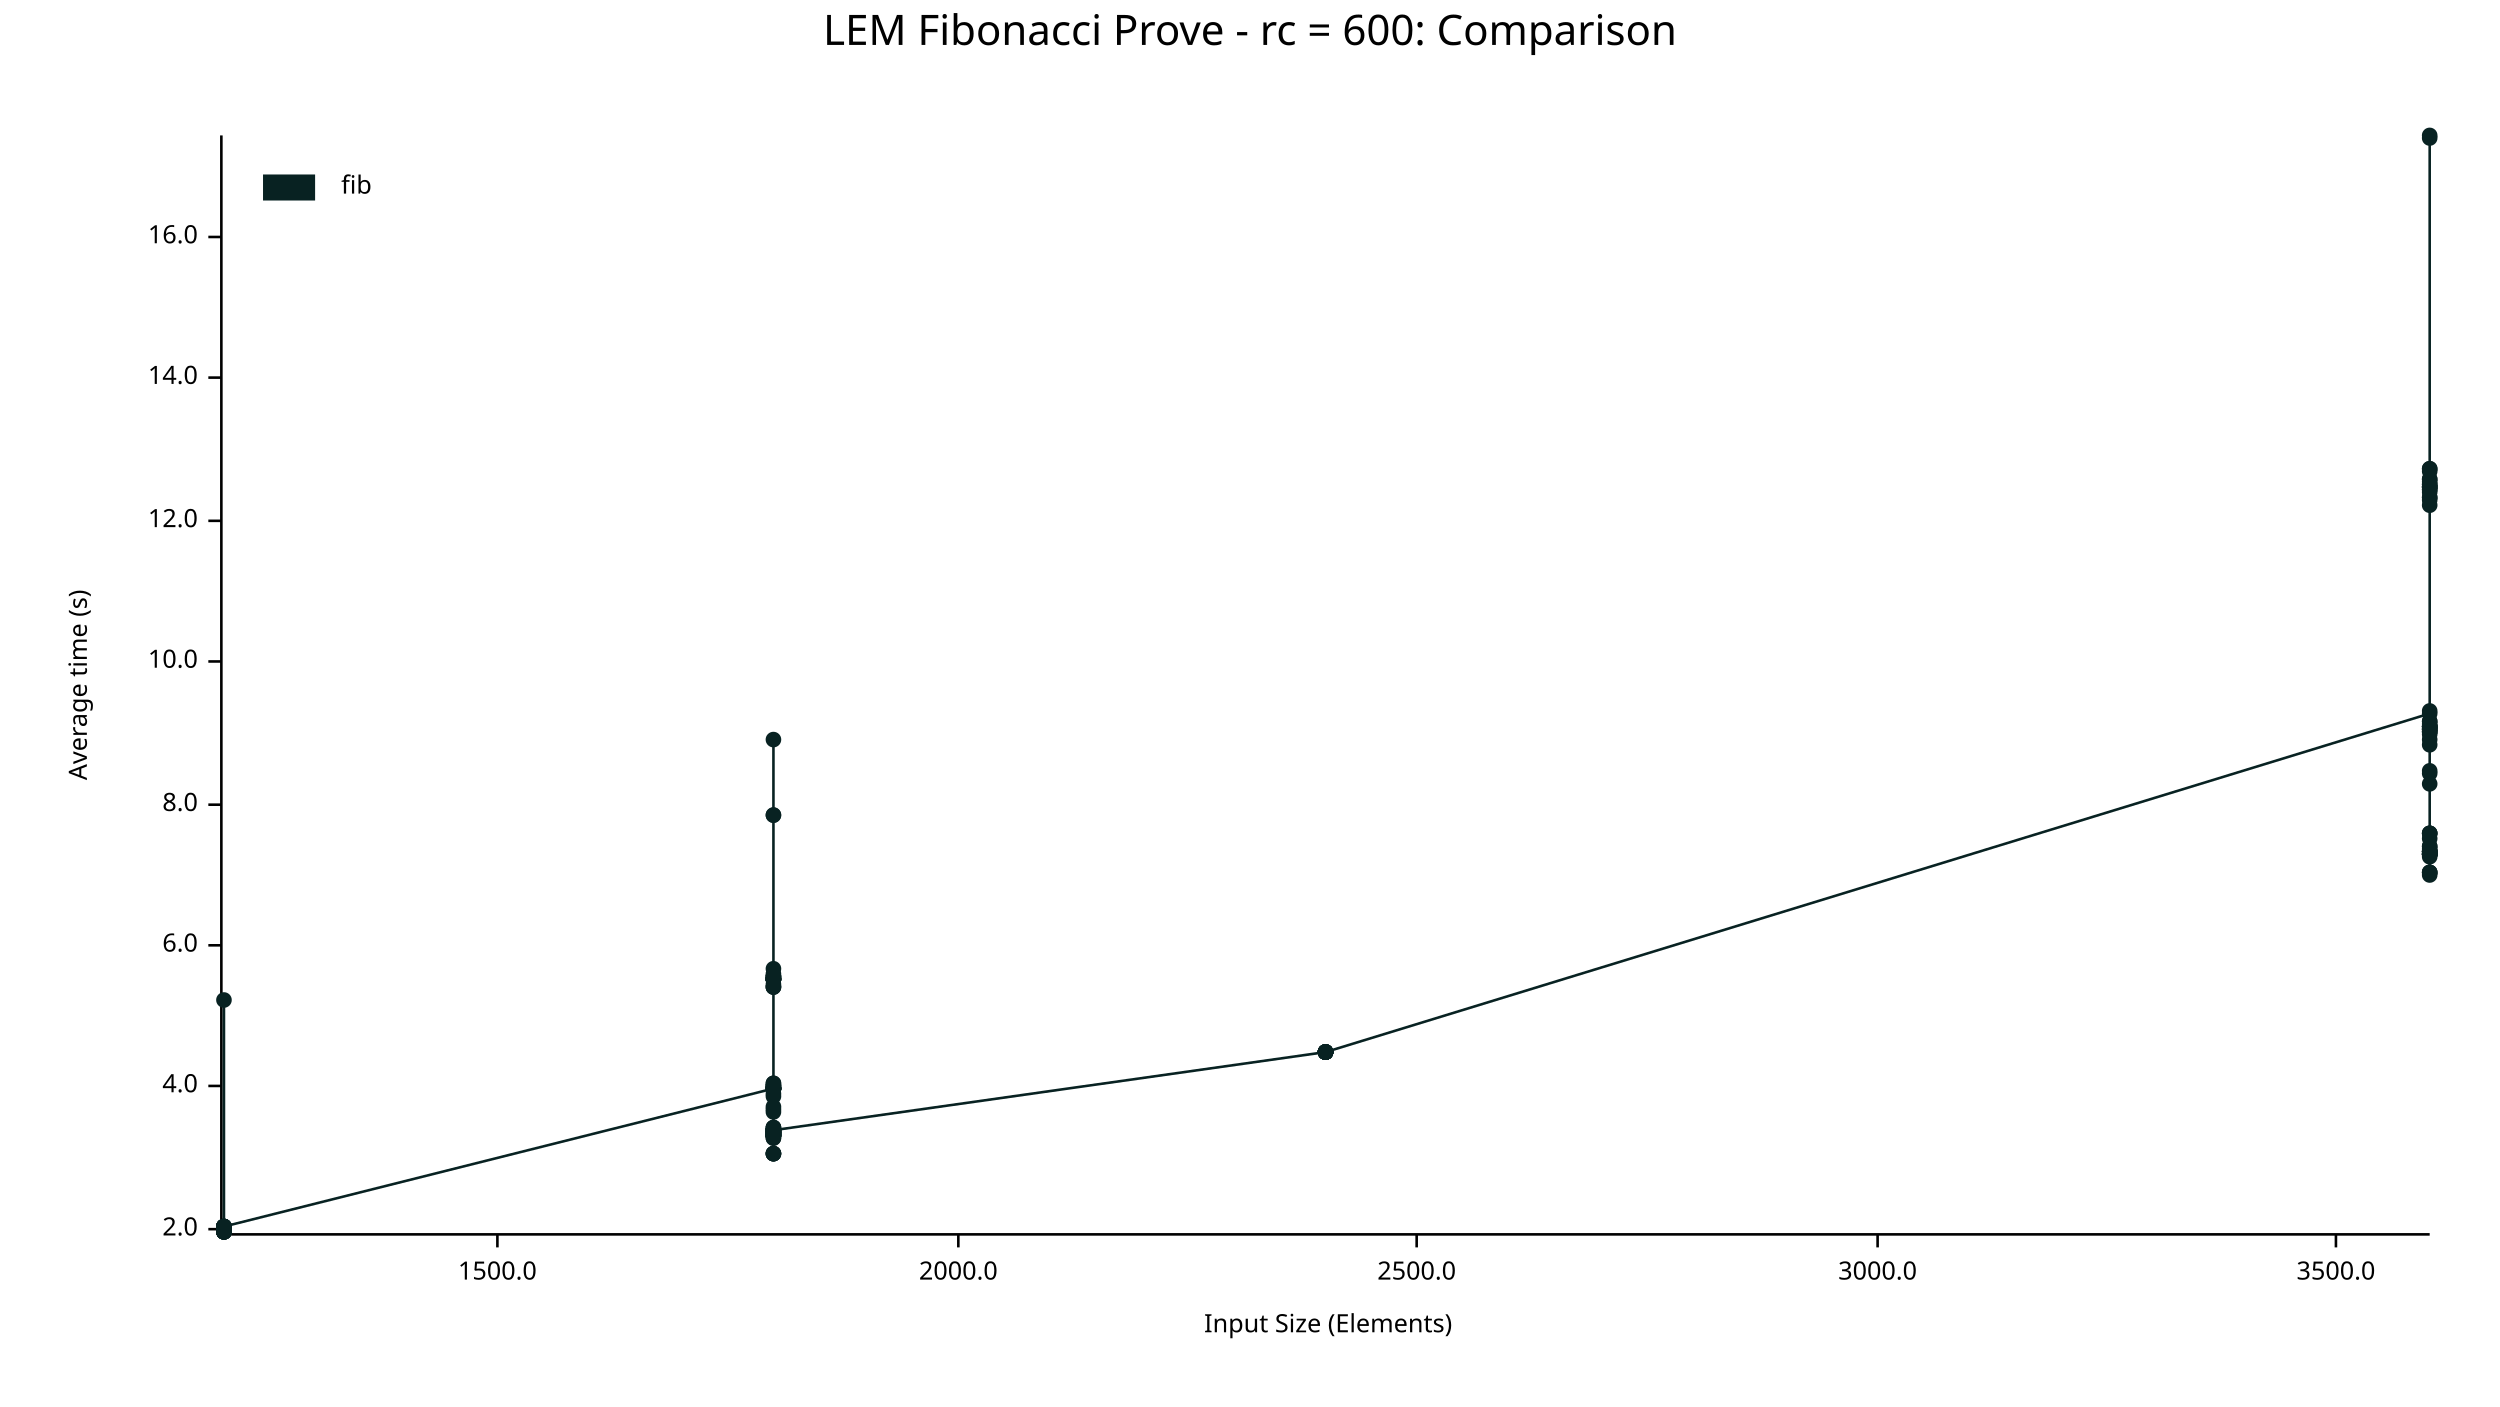
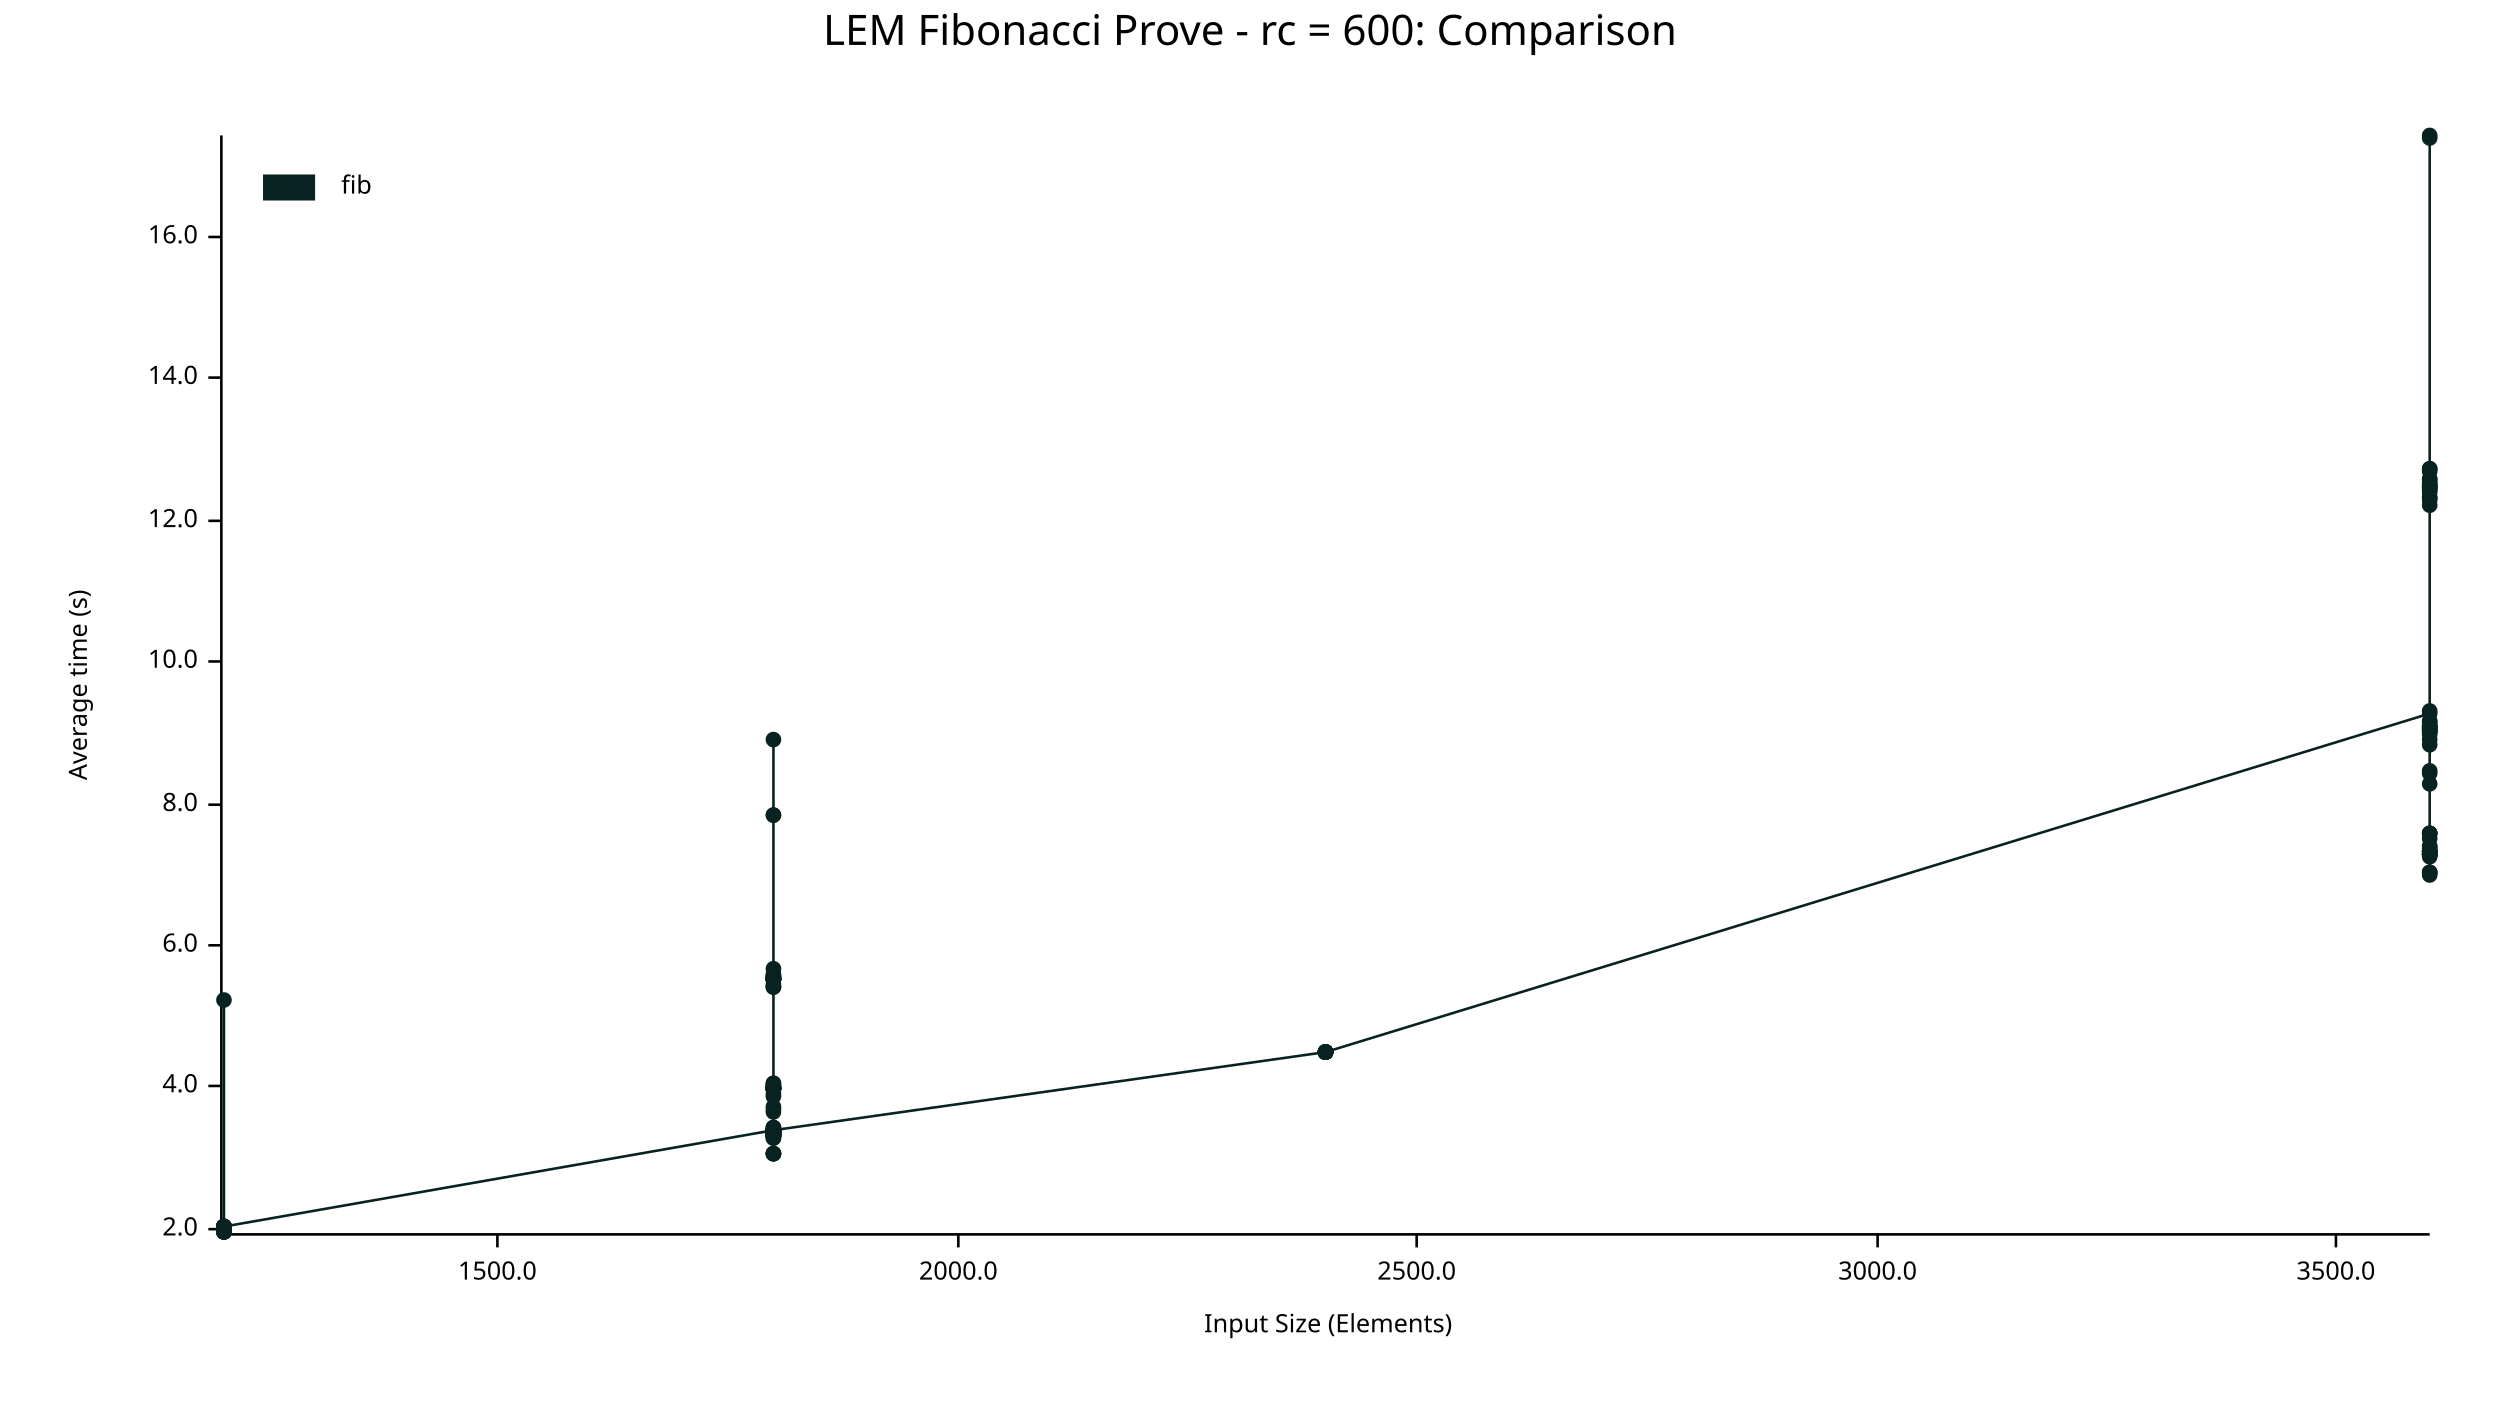
<svg xmlns="http://www.w3.org/2000/svg" width="960" height="540" viewBox="0 0 960 540">
  <text x="480" y="5" dy="0.76em" text-anchor="middle" font-family="sans-serif" font-size="16.129" opacity="1" fill="#000000">
LEM Fibonacci Prove - rc = 600: Comparison
</text>
  <text x="26" y="263" dy="0.76em" text-anchor="middle" font-family="sans-serif" font-size="9.677" opacity="1" fill="#000000" transform="rotate(270, 26, 263)">
Average time (s)
</text>
  <text x="510" y="514" dy="-0.5ex" text-anchor="middle" font-family="sans-serif" font-size="9.677" opacity="1" fill="#000000">
Input Size (Elements)
</text>
  <polyline fill="none" opacity="1" stroke="#000000" stroke-width="1" points="85,52 85,473 " />
  <text x="76" y="472" dy="0.5ex" text-anchor="end" font-family="sans-serif" font-size="9.677" opacity="1" fill="#000000">
2.0
</text>
  <polyline fill="none" opacity="1" stroke="#000000" stroke-width="1" points="80,472 85,472 " />
  <text x="76" y="417" dy="0.5ex" text-anchor="end" font-family="sans-serif" font-size="9.677" opacity="1" fill="#000000">
4.0
</text>
  <polyline fill="none" opacity="1" stroke="#000000" stroke-width="1" points="80,417 85,417 " />
  <text x="76" y="363" dy="0.5ex" text-anchor="end" font-family="sans-serif" font-size="9.677" opacity="1" fill="#000000">
6.0
</text>
  <polyline fill="none" opacity="1" stroke="#000000" stroke-width="1" points="80,363 85,363 " />
  <text x="76" y="309" dy="0.5ex" text-anchor="end" font-family="sans-serif" font-size="9.677" opacity="1" fill="#000000">
8.0
</text>
  <polyline fill="none" opacity="1" stroke="#000000" stroke-width="1" points="80,309 85,309 " />
  <text x="76" y="254" dy="0.5ex" text-anchor="end" font-family="sans-serif" font-size="9.677" opacity="1" fill="#000000">
10.0
</text>
  <polyline fill="none" opacity="1" stroke="#000000" stroke-width="1" points="80,254 85,254 " />
  <text x="76" y="200" dy="0.5ex" text-anchor="end" font-family="sans-serif" font-size="9.677" opacity="1" fill="#000000">
12.0
</text>
  <polyline fill="none" opacity="1" stroke="#000000" stroke-width="1" points="80,200 85,200 " />
  <text x="76" y="145" dy="0.5ex" text-anchor="end" font-family="sans-serif" font-size="9.677" opacity="1" fill="#000000">
14.0
</text>
  <polyline fill="none" opacity="1" stroke="#000000" stroke-width="1" points="80,145 85,145 " />
  <text x="76" y="91" dy="0.5ex" text-anchor="end" font-family="sans-serif" font-size="9.677" opacity="1" fill="#000000">
16.0
</text>
  <polyline fill="none" opacity="1" stroke="#000000" stroke-width="1" points="80,91 85,91 " />
  <polyline fill="none" opacity="1" stroke="#000000" stroke-width="1" points="86,474 933,474 " />
  <text x="191" y="484" dy="0.76em" text-anchor="middle" font-family="sans-serif" font-size="9.677" opacity="1" fill="#000000">
1500.0
</text>
  <polyline fill="none" opacity="1" stroke="#000000" stroke-width="1" points="191,474 191,479 " />
  <text x="368" y="484" dy="0.76em" text-anchor="middle" font-family="sans-serif" font-size="9.677" opacity="1" fill="#000000">
2000.0
</text>
  <polyline fill="none" opacity="1" stroke="#000000" stroke-width="1" points="368,474 368,479 " />
  <text x="544" y="484" dy="0.76em" text-anchor="middle" font-family="sans-serif" font-size="9.677" opacity="1" fill="#000000">
2500.0
</text>
  <polyline fill="none" opacity="1" stroke="#000000" stroke-width="1" points="544,474 544,479 " />
  <text x="721" y="484" dy="0.76em" text-anchor="middle" font-family="sans-serif" font-size="9.677" opacity="1" fill="#000000">
3000.0
</text>
  <polyline fill="none" opacity="1" stroke="#000000" stroke-width="1" points="721,474 721,479 " />
  <text x="897" y="484" dy="0.76em" text-anchor="middle" font-family="sans-serif" font-size="9.677" opacity="1" fill="#000000">
3500.0
</text>
  <polyline fill="none" opacity="1" stroke="#000000" stroke-width="1" points="897,474 897,479 " />
-   <circle cx="86" cy="473" r="3" opacity="1" fill="#082222" stroke="none" stroke-width="1" />
-   <circle cx="86" cy="472" r="3" opacity="1" fill="#082222" stroke="none" stroke-width="1" />
-   <circle cx="86" cy="471" r="3" opacity="1" fill="#082222" stroke="none" stroke-width="1" />
-   <circle cx="86" cy="473" r="3" opacity="1" fill="#082222" stroke="none" stroke-width="1" />
-   <circle cx="86" cy="471" r="3" opacity="1" fill="#082222" stroke="none" stroke-width="1" />
-   <circle cx="86" cy="472" r="3" opacity="1" fill="#082222" stroke="none" stroke-width="1" />
-   <circle cx="86" cy="472" r="3" opacity="1" fill="#082222" stroke="none" stroke-width="1" />
-   <circle cx="86" cy="473" r="3" opacity="1" fill="#082222" stroke="none" stroke-width="1" />
-   <circle cx="86" cy="472" r="3" opacity="1" fill="#082222" stroke="none" stroke-width="1" />
-   <circle cx="86" cy="472" r="3" opacity="1" fill="#082222" stroke="none" stroke-width="1" />
-   <circle cx="86" cy="472" r="3" opacity="1" fill="#082222" stroke="none" stroke-width="1" />
-   <circle cx="86" cy="471" r="3" opacity="1" fill="#082222" stroke="none" stroke-width="1" />
-   <circle cx="86" cy="471" r="3" opacity="1" fill="#082222" stroke="none" stroke-width="1" />
-   <circle cx="86" cy="473" r="3" opacity="1" fill="#082222" stroke="none" stroke-width="1" />
-   <circle cx="86" cy="473" r="3" opacity="1" fill="#082222" stroke="none" stroke-width="1" />
-   <circle cx="86" cy="473" r="3" opacity="1" fill="#082222" stroke="none" stroke-width="1" />
-   <circle cx="86" cy="472" r="3" opacity="1" fill="#082222" stroke="none" stroke-width="1" />
-   <circle cx="86" cy="473" r="3" opacity="1" fill="#082222" stroke="none" stroke-width="1" />
-   <circle cx="86" cy="472" r="3" opacity="1" fill="#082222" stroke="none" stroke-width="1" />
-   <circle cx="86" cy="471" r="3" opacity="1" fill="#082222" stroke="none" stroke-width="1" />
-   <circle cx="86" cy="473" r="3" opacity="1" fill="#082222" stroke="none" stroke-width="1" />
-   <circle cx="86" cy="471" r="3" opacity="1" fill="#082222" stroke="none" stroke-width="1" />
-   <circle cx="86" cy="472" r="3" opacity="1" fill="#082222" stroke="none" stroke-width="1" />
-   <circle cx="86" cy="472" r="3" opacity="1" fill="#082222" stroke="none" stroke-width="1" />
+   <circle cx="86" cy="471" r="3" opacity="1" fill="#082222" stroke="none" stroke-width="1" />
+   <circle cx="86" cy="472" r="3" opacity="1" fill="#082222" stroke="none" stroke-width="1" />
+   <circle cx="86" cy="472" r="3" opacity="1" fill="#082222" stroke="none" stroke-width="1" />
+   <circle cx="86" cy="473" r="3" opacity="1" fill="#082222" stroke="none" stroke-width="1" />
+   <circle cx="86" cy="473" r="3" opacity="1" fill="#082222" stroke="none" stroke-width="1" />
+   <circle cx="86" cy="472" r="3" opacity="1" fill="#082222" stroke="none" stroke-width="1" />
+   <circle cx="86" cy="471" r="3" opacity="1" fill="#082222" stroke="none" stroke-width="1" />
+   <circle cx="86" cy="471" r="3" opacity="1" fill="#082222" stroke="none" stroke-width="1" />
+   <circle cx="86" cy="473" r="3" opacity="1" fill="#082222" stroke="none" stroke-width="1" />
+   <circle cx="86" cy="473" r="3" opacity="1" fill="#082222" stroke="none" stroke-width="1" />
+   <circle cx="86" cy="472" r="3" opacity="1" fill="#082222" stroke="none" stroke-width="1" />
+   <circle cx="86" cy="472" r="3" opacity="1" fill="#082222" stroke="none" stroke-width="1" />
+   <circle cx="86" cy="472" r="3" opacity="1" fill="#082222" stroke="none" stroke-width="1" />
+   <circle cx="86" cy="471" r="3" opacity="1" fill="#082222" stroke="none" stroke-width="1" />
+   <circle cx="86" cy="472" r="3" opacity="1" fill="#082222" stroke="none" stroke-width="1" />
+   <circle cx="86" cy="473" r="3" opacity="1" fill="#082222" stroke="none" stroke-width="1" />
+   <circle cx="86" cy="473" r="3" opacity="1" fill="#082222" stroke="none" stroke-width="1" />
  <circle cx="86" cy="471" r="3" opacity="1" fill="#082222" stroke="none" stroke-width="1" />
  <circle cx="86" cy="384" r="3" opacity="1" fill="#082222" stroke="none" stroke-width="1" />
-   <circle cx="86" cy="471" r="3" opacity="1" fill="#082222" stroke="none" stroke-width="1" />
-   <circle cx="86" cy="473" r="3" opacity="1" fill="#082222" stroke="none" stroke-width="1" />
-   <circle cx="86" cy="473" r="3" opacity="1" fill="#082222" stroke="none" stroke-width="1" />
-   <circle cx="86" cy="473" r="3" opacity="1" fill="#082222" stroke="none" stroke-width="1" />
-   <circle cx="86" cy="472" r="3" opacity="1" fill="#082222" stroke="none" stroke-width="1" />
-   <circle cx="86" cy="471" r="3" opacity="1" fill="#082222" stroke="none" stroke-width="1" />
-   <circle cx="86" cy="471" r="3" opacity="1" fill="#082222" stroke="none" stroke-width="1" />
-   <circle cx="86" cy="471" r="3" opacity="1" fill="#082222" stroke="none" stroke-width="1" />
-   <circle cx="297" cy="418" r="3" opacity="1" fill="#082222" stroke="none" stroke-width="1" />
-   <circle cx="297" cy="418" r="3" opacity="1" fill="#082222" stroke="none" stroke-width="1" />
-   <circle cx="297" cy="418" r="3" opacity="1" fill="#082222" stroke="none" stroke-width="1" />
-   <circle cx="297" cy="436" r="3" opacity="1" fill="#082222" stroke="none" stroke-width="1" />
+   <circle cx="86" cy="473" r="3" opacity="1" fill="#082222" stroke="none" stroke-width="1" />
+   <circle cx="86" cy="473" r="3" opacity="1" fill="#082222" stroke="none" stroke-width="1" />
+   <circle cx="86" cy="471" r="3" opacity="1" fill="#082222" stroke="none" stroke-width="1" />
+   <circle cx="86" cy="471" r="3" opacity="1" fill="#082222" stroke="none" stroke-width="1" />
+   <circle cx="86" cy="472" r="3" opacity="1" fill="#082222" stroke="none" stroke-width="1" />
+   <circle cx="86" cy="471" r="3" opacity="1" fill="#082222" stroke="none" stroke-width="1" />
+   <circle cx="86" cy="473" r="3" opacity="1" fill="#082222" stroke="none" stroke-width="1" />
+   <circle cx="86" cy="473" r="3" opacity="1" fill="#082222" stroke="none" stroke-width="1" />
+   <circle cx="86" cy="471" r="3" opacity="1" fill="#082222" stroke="none" stroke-width="1" />
+   <circle cx="86" cy="471" r="3" opacity="1" fill="#082222" stroke="none" stroke-width="1" />
+   <circle cx="86" cy="471" r="3" opacity="1" fill="#082222" stroke="none" stroke-width="1" />
+   <circle cx="86" cy="473" r="3" opacity="1" fill="#082222" stroke="none" stroke-width="1" />
+   <circle cx="86" cy="472" r="3" opacity="1" fill="#082222" stroke="none" stroke-width="1" />
+   <circle cx="86" cy="472" r="3" opacity="1" fill="#082222" stroke="none" stroke-width="1" />
+   <circle cx="86" cy="472" r="3" opacity="1" fill="#082222" stroke="none" stroke-width="1" />
+   <circle cx="86" cy="471" r="3" opacity="1" fill="#082222" stroke="none" stroke-width="1" />
+   <circle cx="297" cy="434" r="3" opacity="1" fill="#082222" stroke="none" stroke-width="1" />
+   <circle cx="297" cy="443" r="3" opacity="1" fill="#082222" stroke="none" stroke-width="1" />
+   <circle cx="297" cy="417" r="3" opacity="1" fill="#082222" stroke="none" stroke-width="1" />
+   <circle cx="297" cy="434" r="3" opacity="1" fill="#082222" stroke="none" stroke-width="1" />
+   <circle cx="297" cy="435" r="3" opacity="1" fill="#082222" stroke="none" stroke-width="1" />
+   <circle cx="297" cy="418" r="3" opacity="1" fill="#082222" stroke="none" stroke-width="1" />
+   <circle cx="297" cy="420" r="3" opacity="1" fill="#082222" stroke="none" stroke-width="1" />
+   <circle cx="297" cy="376" r="3" opacity="1" fill="#082222" stroke="none" stroke-width="1" />
+   <circle cx="297" cy="372" r="3" opacity="1" fill="#082222" stroke="none" stroke-width="1" />
+   <circle cx="297" cy="376" r="3" opacity="1" fill="#082222" stroke="none" stroke-width="1" />
+   <circle cx="297" cy="436" r="3" opacity="1" fill="#082222" stroke="none" stroke-width="1" />
+   <circle cx="297" cy="416" r="3" opacity="1" fill="#082222" stroke="none" stroke-width="1" />
+   <circle cx="297" cy="436" r="3" opacity="1" fill="#082222" stroke="none" stroke-width="1" />
+   <circle cx="297" cy="376" r="3" opacity="1" fill="#082222" stroke="none" stroke-width="1" />
  <circle cx="297" cy="374" r="3" opacity="1" fill="#082222" stroke="none" stroke-width="1" />
  <circle cx="297" cy="375" r="3" opacity="1" fill="#082222" stroke="none" stroke-width="1" />
-   <circle cx="297" cy="435" r="3" opacity="1" fill="#082222" stroke="none" stroke-width="1" />
-   <circle cx="297" cy="443" r="3" opacity="1" fill="#082222" stroke="none" stroke-width="1" />
-   <circle cx="297" cy="436" r="3" opacity="1" fill="#082222" stroke="none" stroke-width="1" />
-   <circle cx="297" cy="435" r="3" opacity="1" fill="#082222" stroke="none" stroke-width="1" />
-   <circle cx="297" cy="436" r="3" opacity="1" fill="#082222" stroke="none" stroke-width="1" />
-   <circle cx="297" cy="436" r="3" opacity="1" fill="#082222" stroke="none" stroke-width="1" />
-   <circle cx="297" cy="436" r="3" opacity="1" fill="#082222" stroke="none" stroke-width="1" />
+   <circle cx="297" cy="379" r="3" opacity="1" fill="#082222" stroke="none" stroke-width="1" />
  <circle cx="297" cy="437" r="3" opacity="1" fill="#082222" stroke="none" stroke-width="1" />
+   <circle cx="297" cy="427" r="3" opacity="1" fill="#082222" stroke="none" stroke-width="1" />
+   <circle cx="297" cy="436" r="3" opacity="1" fill="#082222" stroke="none" stroke-width="1" />
+   <circle cx="297" cy="376" r="3" opacity="1" fill="#082222" stroke="none" stroke-width="1" />
+   <circle cx="297" cy="418" r="3" opacity="1" fill="#082222" stroke="none" stroke-width="1" />
+   <circle cx="297" cy="435" r="3" opacity="1" fill="#082222" stroke="none" stroke-width="1" />
+   <circle cx="297" cy="435" r="3" opacity="1" fill="#082222" stroke="none" stroke-width="1" />
+   <circle cx="297" cy="425" r="3" opacity="1" fill="#082222" stroke="none" stroke-width="1" />
+   <circle cx="297" cy="434" r="3" opacity="1" fill="#082222" stroke="none" stroke-width="1" />
+   <circle cx="297" cy="417" r="3" opacity="1" fill="#082222" stroke="none" stroke-width="1" />
+   <circle cx="297" cy="376" r="3" opacity="1" fill="#082222" stroke="none" stroke-width="1" />
+   <circle cx="297" cy="436" r="3" opacity="1" fill="#082222" stroke="none" stroke-width="1" />
+   <circle cx="297" cy="284" r="3" opacity="1" fill="#082222" stroke="none" stroke-width="1" />
+   <circle cx="297" cy="436" r="3" opacity="1" fill="#082222" stroke="none" stroke-width="1" />
+   <circle cx="297" cy="379" r="3" opacity="1" fill="#082222" stroke="none" stroke-width="1" />
+   <circle cx="297" cy="435" r="3" opacity="1" fill="#082222" stroke="none" stroke-width="1" />
+   <circle cx="297" cy="418" r="3" opacity="1" fill="#082222" stroke="none" stroke-width="1" />
+   <circle cx="297" cy="417" r="3" opacity="1" fill="#082222" stroke="none" stroke-width="1" />
+   <circle cx="297" cy="418" r="3" opacity="1" fill="#082222" stroke="none" stroke-width="1" />
+   <circle cx="297" cy="436" r="3" opacity="1" fill="#082222" stroke="none" stroke-width="1" />
+   <circle cx="297" cy="436" r="3" opacity="1" fill="#082222" stroke="none" stroke-width="1" />
+   <circle cx="297" cy="434" r="3" opacity="1" fill="#082222" stroke="none" stroke-width="1" />
+   <circle cx="297" cy="434" r="3" opacity="1" fill="#082222" stroke="none" stroke-width="1" />
+   <circle cx="297" cy="435" r="3" opacity="1" fill="#082222" stroke="none" stroke-width="1" />
+   <circle cx="297" cy="418" r="3" opacity="1" fill="#082222" stroke="none" stroke-width="1" />
+   <circle cx="297" cy="434" r="3" opacity="1" fill="#082222" stroke="none" stroke-width="1" />
+   <circle cx="297" cy="418" r="3" opacity="1" fill="#082222" stroke="none" stroke-width="1" />
+   <circle cx="297" cy="435" r="3" opacity="1" fill="#082222" stroke="none" stroke-width="1" />
  <circle cx="297" cy="313" r="3" opacity="1" fill="#082222" stroke="none" stroke-width="1" />
-   <circle cx="297" cy="434" r="3" opacity="1" fill="#082222" stroke="none" stroke-width="1" />
-   <circle cx="297" cy="418" r="3" opacity="1" fill="#082222" stroke="none" stroke-width="1" />
+   <circle cx="297" cy="435" r="3" opacity="1" fill="#082222" stroke="none" stroke-width="1" />
+   <circle cx="297" cy="313" r="3" opacity="1" fill="#082222" stroke="none" stroke-width="1" />
+   <circle cx="297" cy="433" r="3" opacity="1" fill="#082222" stroke="none" stroke-width="1" />
+   <circle cx="297" cy="418" r="3" opacity="1" fill="#082222" stroke="none" stroke-width="1" />
+   <circle cx="297" cy="376" r="3" opacity="1" fill="#082222" stroke="none" stroke-width="1" />
+   <circle cx="297" cy="433" r="3" opacity="1" fill="#082222" stroke="none" stroke-width="1" />
+   <circle cx="297" cy="436" r="3" opacity="1" fill="#082222" stroke="none" stroke-width="1" />
+   <circle cx="297" cy="376" r="3" opacity="1" fill="#082222" stroke="none" stroke-width="1" />
+   <circle cx="297" cy="418" r="3" opacity="1" fill="#082222" stroke="none" stroke-width="1" />
+   <circle cx="297" cy="435" r="3" opacity="1" fill="#082222" stroke="none" stroke-width="1" />
+   <circle cx="297" cy="435" r="3" opacity="1" fill="#082222" stroke="none" stroke-width="1" />
  <circle cx="297" cy="379" r="3" opacity="1" fill="#082222" stroke="none" stroke-width="1" />
-   <circle cx="297" cy="418" r="3" opacity="1" fill="#082222" stroke="none" stroke-width="1" />
-   <circle cx="297" cy="375" r="3" opacity="1" fill="#082222" stroke="none" stroke-width="1" />
+   <circle cx="297" cy="376" r="3" opacity="1" fill="#082222" stroke="none" stroke-width="1" />
+   <circle cx="297" cy="418" r="3" opacity="1" fill="#082222" stroke="none" stroke-width="1" />
+   <circle cx="297" cy="375" r="3" opacity="1" fill="#082222" stroke="none" stroke-width="1" />
+   <circle cx="297" cy="435" r="3" opacity="1" fill="#082222" stroke="none" stroke-width="1" />
+   <circle cx="297" cy="418" r="3" opacity="1" fill="#082222" stroke="none" stroke-width="1" />
+   <circle cx="297" cy="376" r="3" opacity="1" fill="#082222" stroke="none" stroke-width="1" />
+   <circle cx="297" cy="434" r="3" opacity="1" fill="#082222" stroke="none" stroke-width="1" />
+   <circle cx="297" cy="375" r="3" opacity="1" fill="#082222" stroke="none" stroke-width="1" />
+   <circle cx="297" cy="375" r="3" opacity="1" fill="#082222" stroke="none" stroke-width="1" />
+   <circle cx="297" cy="443" r="3" opacity="1" fill="#082222" stroke="none" stroke-width="1" />
+   <circle cx="297" cy="378" r="3" opacity="1" fill="#082222" stroke="none" stroke-width="1" />
+   <circle cx="297" cy="434" r="3" opacity="1" fill="#082222" stroke="none" stroke-width="1" />
+   <circle cx="297" cy="436" r="3" opacity="1" fill="#082222" stroke="none" stroke-width="1" />
+   <circle cx="297" cy="416" r="3" opacity="1" fill="#082222" stroke="none" stroke-width="1" />
+   <circle cx="297" cy="436" r="3" opacity="1" fill="#082222" stroke="none" stroke-width="1" />
+   <circle cx="297" cy="417" r="3" opacity="1" fill="#082222" stroke="none" stroke-width="1" />
+   <circle cx="297" cy="443" r="3" opacity="1" fill="#082222" stroke="none" stroke-width="1" />
+   <circle cx="297" cy="421" r="3" opacity="1" fill="#082222" stroke="none" stroke-width="1" />
+   <circle cx="297" cy="434" r="3" opacity="1" fill="#082222" stroke="none" stroke-width="1" />
+   <circle cx="297" cy="436" r="3" opacity="1" fill="#082222" stroke="none" stroke-width="1" />
+   <circle cx="297" cy="435" r="3" opacity="1" fill="#082222" stroke="none" stroke-width="1" />
+   <circle cx="297" cy="443" r="3" opacity="1" fill="#082222" stroke="none" stroke-width="1" />
  <circle cx="297" cy="433" r="3" opacity="1" fill="#082222" stroke="none" stroke-width="1" />
-   <circle cx="297" cy="417" r="3" opacity="1" fill="#082222" stroke="none" stroke-width="1" />
-   <circle cx="297" cy="418" r="3" opacity="1" fill="#082222" stroke="none" stroke-width="1" />
-   <circle cx="297" cy="284" r="3" opacity="1" fill="#082222" stroke="none" stroke-width="1" />
-   <circle cx="297" cy="435" r="3" opacity="1" fill="#082222" stroke="none" stroke-width="1" />
-   <circle cx="297" cy="436" r="3" opacity="1" fill="#082222" stroke="none" stroke-width="1" />
-   <circle cx="297" cy="434" r="3" opacity="1" fill="#082222" stroke="none" stroke-width="1" />
-   <circle cx="297" cy="435" r="3" opacity="1" fill="#082222" stroke="none" stroke-width="1" />
-   <circle cx="297" cy="420" r="3" opacity="1" fill="#082222" stroke="none" stroke-width="1" />
-   <circle cx="297" cy="436" r="3" opacity="1" fill="#082222" stroke="none" stroke-width="1" />
-   <circle cx="297" cy="434" r="3" opacity="1" fill="#082222" stroke="none" stroke-width="1" />
-   <circle cx="297" cy="435" r="3" opacity="1" fill="#082222" stroke="none" stroke-width="1" />
-   <circle cx="297" cy="436" r="3" opacity="1" fill="#082222" stroke="none" stroke-width="1" />
-   <circle cx="297" cy="434" r="3" opacity="1" fill="#082222" stroke="none" stroke-width="1" />
-   <circle cx="297" cy="434" r="3" opacity="1" fill="#082222" stroke="none" stroke-width="1" />
-   <circle cx="297" cy="376" r="3" opacity="1" fill="#082222" stroke="none" stroke-width="1" />
-   <circle cx="297" cy="376" r="3" opacity="1" fill="#082222" stroke="none" stroke-width="1" />
-   <circle cx="297" cy="376" r="3" opacity="1" fill="#082222" stroke="none" stroke-width="1" />
-   <circle cx="297" cy="434" r="3" opacity="1" fill="#082222" stroke="none" stroke-width="1" />
-   <circle cx="297" cy="418" r="3" opacity="1" fill="#082222" stroke="none" stroke-width="1" />
-   <circle cx="297" cy="436" r="3" opacity="1" fill="#082222" stroke="none" stroke-width="1" />
-   <circle cx="297" cy="418" r="3" opacity="1" fill="#082222" stroke="none" stroke-width="1" />
-   <circle cx="297" cy="418" r="3" opacity="1" fill="#082222" stroke="none" stroke-width="1" />
-   <circle cx="297" cy="375" r="3" opacity="1" fill="#082222" stroke="none" stroke-width="1" />
-   <circle cx="297" cy="435" r="3" opacity="1" fill="#082222" stroke="none" stroke-width="1" />
+   <circle cx="297" cy="437" r="3" opacity="1" fill="#082222" stroke="none" stroke-width="1" />
+   <circle cx="297" cy="434" r="3" opacity="1" fill="#082222" stroke="none" stroke-width="1" />
  <circle cx="297" cy="426" r="3" opacity="1" fill="#082222" stroke="none" stroke-width="1" />
-   <circle cx="297" cy="418" r="3" opacity="1" fill="#082222" stroke="none" stroke-width="1" />
-   <circle cx="297" cy="435" r="3" opacity="1" fill="#082222" stroke="none" stroke-width="1" />
-   <circle cx="297" cy="416" r="3" opacity="1" fill="#082222" stroke="none" stroke-width="1" />
-   <circle cx="297" cy="376" r="3" opacity="1" fill="#082222" stroke="none" stroke-width="1" />
-   <circle cx="297" cy="418" r="3" opacity="1" fill="#082222" stroke="none" stroke-width="1" />
-   <circle cx="297" cy="433" r="3" opacity="1" fill="#082222" stroke="none" stroke-width="1" />
-   <circle cx="297" cy="443" r="3" opacity="1" fill="#082222" stroke="none" stroke-width="1" />
-   <circle cx="297" cy="434" r="3" opacity="1" fill="#082222" stroke="none" stroke-width="1" />
-   <circle cx="297" cy="376" r="3" opacity="1" fill="#082222" stroke="none" stroke-width="1" />
-   <circle cx="297" cy="433" r="3" opacity="1" fill="#082222" stroke="none" stroke-width="1" />
-   <circle cx="297" cy="434" r="3" opacity="1" fill="#082222" stroke="none" stroke-width="1" />
-   <circle cx="297" cy="376" r="3" opacity="1" fill="#082222" stroke="none" stroke-width="1" />
-   <circle cx="297" cy="418" r="3" opacity="1" fill="#082222" stroke="none" stroke-width="1" />
-   <circle cx="297" cy="435" r="3" opacity="1" fill="#082222" stroke="none" stroke-width="1" />
-   <circle cx="297" cy="379" r="3" opacity="1" fill="#082222" stroke="none" stroke-width="1" />
-   <circle cx="297" cy="436" r="3" opacity="1" fill="#082222" stroke="none" stroke-width="1" />
-   <circle cx="297" cy="435" r="3" opacity="1" fill="#082222" stroke="none" stroke-width="1" />
-   <circle cx="297" cy="434" r="3" opacity="1" fill="#082222" stroke="none" stroke-width="1" />
-   <circle cx="297" cy="435" r="3" opacity="1" fill="#082222" stroke="none" stroke-width="1" />
-   <circle cx="297" cy="376" r="3" opacity="1" fill="#082222" stroke="none" stroke-width="1" />
-   <circle cx="297" cy="375" r="3" opacity="1" fill="#082222" stroke="none" stroke-width="1" />
-   <circle cx="297" cy="435" r="3" opacity="1" fill="#082222" stroke="none" stroke-width="1" />
-   <circle cx="297" cy="372" r="3" opacity="1" fill="#082222" stroke="none" stroke-width="1" />
-   <circle cx="297" cy="378" r="3" opacity="1" fill="#082222" stroke="none" stroke-width="1" />
-   <circle cx="297" cy="376" r="3" opacity="1" fill="#082222" stroke="none" stroke-width="1" />
-   <circle cx="297" cy="313" r="3" opacity="1" fill="#082222" stroke="none" stroke-width="1" />
-   <circle cx="297" cy="417" r="3" opacity="1" fill="#082222" stroke="none" stroke-width="1" />
-   <circle cx="297" cy="435" r="3" opacity="1" fill="#082222" stroke="none" stroke-width="1" />
-   <circle cx="297" cy="443" r="3" opacity="1" fill="#082222" stroke="none" stroke-width="1" />
-   <circle cx="297" cy="379" r="3" opacity="1" fill="#082222" stroke="none" stroke-width="1" />
-   <circle cx="297" cy="421" r="3" opacity="1" fill="#082222" stroke="none" stroke-width="1" />
-   <circle cx="297" cy="427" r="3" opacity="1" fill="#082222" stroke="none" stroke-width="1" />
-   <circle cx="297" cy="443" r="3" opacity="1" fill="#082222" stroke="none" stroke-width="1" />
-   <circle cx="297" cy="425" r="3" opacity="1" fill="#082222" stroke="none" stroke-width="1" />
-   <circle cx="297" cy="436" r="3" opacity="1" fill="#082222" stroke="none" stroke-width="1" />
-   <circle cx="297" cy="417" r="3" opacity="1" fill="#082222" stroke="none" stroke-width="1" />
-   <circle cx="297" cy="416" r="3" opacity="1" fill="#082222" stroke="none" stroke-width="1" />
-   <circle cx="297" cy="376" r="3" opacity="1" fill="#082222" stroke="none" stroke-width="1" />
-   <circle cx="297" cy="437" r="3" opacity="1" fill="#082222" stroke="none" stroke-width="1" />
-   <circle cx="297" cy="434" r="3" opacity="1" fill="#082222" stroke="none" stroke-width="1" />
-   <circle cx="297" cy="417" r="3" opacity="1" fill="#082222" stroke="none" stroke-width="1" />
+   <circle cx="297" cy="435" r="3" opacity="1" fill="#082222" stroke="none" stroke-width="1" />
+   <circle cx="297" cy="434" r="3" opacity="1" fill="#082222" stroke="none" stroke-width="1" />
+   <circle cx="297" cy="418" r="3" opacity="1" fill="#082222" stroke="none" stroke-width="1" />
+   <circle cx="297" cy="418" r="3" opacity="1" fill="#082222" stroke="none" stroke-width="1" />
  <circle cx="297" cy="434" r="3" opacity="1" fill="#082222" stroke="none" stroke-width="1" />
  <circle cx="509" cy="404" r="3" opacity="1" fill="#082222" stroke="none" stroke-width="1" />
  <circle cx="509" cy="404" r="3" opacity="1" fill="#082222" stroke="none" stroke-width="1" />
  <circle cx="509" cy="404" r="3" opacity="1" fill="#082222" stroke="none" stroke-width="1" />
  <circle cx="509" cy="404" r="3" opacity="1" fill="#082222" stroke="none" stroke-width="1" />
  <circle cx="509" cy="404" r="3" opacity="1" fill="#082222" stroke="none" stroke-width="1" />
  <circle cx="509" cy="404" r="3" opacity="1" fill="#082222" stroke="none" stroke-width="1" />
  <circle cx="509" cy="404" r="3" opacity="1" fill="#082222" stroke="none" stroke-width="1" />
  <circle cx="509" cy="404" r="3" opacity="1" fill="#082222" stroke="none" stroke-width="1" />
  <circle cx="509" cy="404" r="3" opacity="1" fill="#082222" stroke="none" stroke-width="1" />
  <circle cx="509" cy="404" r="3" opacity="1" fill="#082222" stroke="none" stroke-width="1" />
  <circle cx="509" cy="404" r="3" opacity="1" fill="#082222" stroke="none" stroke-width="1" />
  <circle cx="509" cy="404" r="3" opacity="1" fill="#082222" stroke="none" stroke-width="1" />
  <circle cx="509" cy="404" r="3" opacity="1" fill="#082222" stroke="none" stroke-width="1" />
  <circle cx="509" cy="404" r="3" opacity="1" fill="#082222" stroke="none" stroke-width="1" />
  <circle cx="509" cy="404" r="3" opacity="1" fill="#082222" stroke="none" stroke-width="1" />
  <circle cx="509" cy="404" r="3" opacity="1" fill="#082222" stroke="none" stroke-width="1" />
  <circle cx="933" cy="274" r="3" opacity="1" fill="#082222" stroke="none" stroke-width="1" />
+   <circle cx="933" cy="301" r="3" opacity="1" fill="#082222" stroke="none" stroke-width="1" />
+   <circle cx="933" cy="185" r="3" opacity="1" fill="#082222" stroke="none" stroke-width="1" />
+   <circle cx="933" cy="329" r="3" opacity="1" fill="#082222" stroke="none" stroke-width="1" />
+   <circle cx="933" cy="327" r="3" opacity="1" fill="#082222" stroke="none" stroke-width="1" />
+   <circle cx="933" cy="335" r="3" opacity="1" fill="#082222" stroke="none" stroke-width="1" />
+   <circle cx="933" cy="325" r="3" opacity="1" fill="#082222" stroke="none" stroke-width="1" />
+   <circle cx="933" cy="326" r="3" opacity="1" fill="#082222" stroke="none" stroke-width="1" />
+   <circle cx="933" cy="327" r="3" opacity="1" fill="#082222" stroke="none" stroke-width="1" />
+   <circle cx="933" cy="280" r="3" opacity="1" fill="#082222" stroke="none" stroke-width="1" />
+   <circle cx="933" cy="320" r="3" opacity="1" fill="#082222" stroke="none" stroke-width="1" />
+   <circle cx="933" cy="188" r="3" opacity="1" fill="#082222" stroke="none" stroke-width="1" />
+   <circle cx="933" cy="328" r="3" opacity="1" fill="#082222" stroke="none" stroke-width="1" />
+   <circle cx="933" cy="284" r="3" opacity="1" fill="#082222" stroke="none" stroke-width="1" />
+   <circle cx="933" cy="277" r="3" opacity="1" fill="#082222" stroke="none" stroke-width="1" />
+   <circle cx="933" cy="335" r="3" opacity="1" fill="#082222" stroke="none" stroke-width="1" />
+   <circle cx="933" cy="280" r="3" opacity="1" fill="#082222" stroke="none" stroke-width="1" />
+   <circle cx="933" cy="328" r="3" opacity="1" fill="#082222" stroke="none" stroke-width="1" />
+   <circle cx="933" cy="194" r="3" opacity="1" fill="#082222" stroke="none" stroke-width="1" />
+   <circle cx="933" cy="280" r="3" opacity="1" fill="#082222" stroke="none" stroke-width="1" />
+   <circle cx="933" cy="297" r="3" opacity="1" fill="#082222" stroke="none" stroke-width="1" />
+   <circle cx="933" cy="188" r="3" opacity="1" fill="#082222" stroke="none" stroke-width="1" />
+   <circle cx="933" cy="180" r="3" opacity="1" fill="#082222" stroke="none" stroke-width="1" />
+   <circle cx="933" cy="53" r="3" opacity="1" fill="#082222" stroke="none" stroke-width="1" />
+   <circle cx="933" cy="186" r="3" opacity="1" fill="#082222" stroke="none" stroke-width="1" />
+   <circle cx="933" cy="328" r="3" opacity="1" fill="#082222" stroke="none" stroke-width="1" />
+   <circle cx="933" cy="278" r="3" opacity="1" fill="#082222" stroke="none" stroke-width="1" />
+   <circle cx="933" cy="320" r="3" opacity="1" fill="#082222" stroke="none" stroke-width="1" />
+   <circle cx="933" cy="187" r="3" opacity="1" fill="#082222" stroke="none" stroke-width="1" />
+   <circle cx="933" cy="327" r="3" opacity="1" fill="#082222" stroke="none" stroke-width="1" />
+   <circle cx="933" cy="184" r="3" opacity="1" fill="#082222" stroke="none" stroke-width="1" />
+   <circle cx="933" cy="184" r="3" opacity="1" fill="#082222" stroke="none" stroke-width="1" />
+   <circle cx="933" cy="279" r="3" opacity="1" fill="#082222" stroke="none" stroke-width="1" />
+   <circle cx="933" cy="328" r="3" opacity="1" fill="#082222" stroke="none" stroke-width="1" />
+   <circle cx="933" cy="273" r="3" opacity="1" fill="#082222" stroke="none" stroke-width="1" />
+   <circle cx="933" cy="279" r="3" opacity="1" fill="#082222" stroke="none" stroke-width="1" />
+   <circle cx="933" cy="281" r="3" opacity="1" fill="#082222" stroke="none" stroke-width="1" />
+   <circle cx="933" cy="335" r="3" opacity="1" fill="#082222" stroke="none" stroke-width="1" />
+   <circle cx="933" cy="327" r="3" opacity="1" fill="#082222" stroke="none" stroke-width="1" />
+   <circle cx="933" cy="328" r="3" opacity="1" fill="#082222" stroke="none" stroke-width="1" />
+   <circle cx="933" cy="280" r="3" opacity="1" fill="#082222" stroke="none" stroke-width="1" />
  <circle cx="933" cy="191" r="3" opacity="1" fill="#082222" stroke="none" stroke-width="1" />
-   <circle cx="933" cy="328" r="3" opacity="1" fill="#082222" stroke="none" stroke-width="1" />
+   <circle cx="933" cy="325" r="3" opacity="1" fill="#082222" stroke="none" stroke-width="1" />
+   <circle cx="933" cy="281" r="3" opacity="1" fill="#082222" stroke="none" stroke-width="1" />
+   <circle cx="933" cy="189" r="3" opacity="1" fill="#082222" stroke="none" stroke-width="1" />
+   <circle cx="933" cy="187" r="3" opacity="1" fill="#082222" stroke="none" stroke-width="1" />
+   <circle cx="933" cy="279" r="3" opacity="1" fill="#082222" stroke="none" stroke-width="1" />
+   <circle cx="933" cy="336" r="3" opacity="1" fill="#082222" stroke="none" stroke-width="1" />
+   <circle cx="933" cy="187" r="3" opacity="1" fill="#082222" stroke="none" stroke-width="1" />
+   <circle cx="933" cy="322" r="3" opacity="1" fill="#082222" stroke="none" stroke-width="1" />
  <circle cx="933" cy="320" r="3" opacity="1" fill="#082222" stroke="none" stroke-width="1" />
-   <circle cx="933" cy="279" r="3" opacity="1" fill="#082222" stroke="none" stroke-width="1" />
+   <circle cx="933" cy="191" r="3" opacity="1" fill="#082222" stroke="none" stroke-width="1" />
+   <circle cx="933" cy="279" r="3" opacity="1" fill="#082222" stroke="none" stroke-width="1" />
+   <circle cx="933" cy="181" r="3" opacity="1" fill="#082222" stroke="none" stroke-width="1" />
+   <circle cx="933" cy="327" r="3" opacity="1" fill="#082222" stroke="none" stroke-width="1" />
+   <circle cx="933" cy="328" r="3" opacity="1" fill="#082222" stroke="none" stroke-width="1" />
+   <circle cx="933" cy="187" r="3" opacity="1" fill="#082222" stroke="none" stroke-width="1" />
  <circle cx="933" cy="282" r="3" opacity="1" fill="#082222" stroke="none" stroke-width="1" />
-   <circle cx="933" cy="301" r="3" opacity="1" fill="#082222" stroke="none" stroke-width="1" />
-   <circle cx="933" cy="326" r="3" opacity="1" fill="#082222" stroke="none" stroke-width="1" />
+   <circle cx="933" cy="279" r="3" opacity="1" fill="#082222" stroke="none" stroke-width="1" />
+   <circle cx="933" cy="327" r="3" opacity="1" fill="#082222" stroke="none" stroke-width="1" />
+   <circle cx="933" cy="286" r="3" opacity="1" fill="#082222" stroke="none" stroke-width="1" />
+   <circle cx="933" cy="328" r="3" opacity="1" fill="#082222" stroke="none" stroke-width="1" />
+   <circle cx="933" cy="296" r="3" opacity="1" fill="#082222" stroke="none" stroke-width="1" />
  <circle cx="933" cy="180" r="3" opacity="1" fill="#082222" stroke="none" stroke-width="1" />
-   <circle cx="933" cy="320" r="3" opacity="1" fill="#082222" stroke="none" stroke-width="1" />
-   <circle cx="933" cy="187" r="3" opacity="1" fill="#082222" stroke="none" stroke-width="1" />
-   <circle cx="933" cy="329" r="3" opacity="1" fill="#082222" stroke="none" stroke-width="1" />
-   <circle cx="933" cy="328" r="3" opacity="1" fill="#082222" stroke="none" stroke-width="1" />
-   <circle cx="933" cy="280" r="3" opacity="1" fill="#082222" stroke="none" stroke-width="1" />
-   <circle cx="933" cy="325" r="3" opacity="1" fill="#082222" stroke="none" stroke-width="1" />
-   <circle cx="933" cy="180" r="3" opacity="1" fill="#082222" stroke="none" stroke-width="1" />
-   <circle cx="933" cy="325" r="3" opacity="1" fill="#082222" stroke="none" stroke-width="1" />
+   <circle cx="933" cy="186" r="3" opacity="1" fill="#082222" stroke="none" stroke-width="1" />
+   <circle cx="933" cy="281" r="3" opacity="1" fill="#082222" stroke="none" stroke-width="1" />
+   <circle cx="933" cy="328" r="3" opacity="1" fill="#082222" stroke="none" stroke-width="1" />
  <circle cx="933" cy="192" r="3" opacity="1" fill="#082222" stroke="none" stroke-width="1" />
-   <circle cx="933" cy="279" r="3" opacity="1" fill="#082222" stroke="none" stroke-width="1" />
-   <circle cx="933" cy="187" r="3" opacity="1" fill="#082222" stroke="none" stroke-width="1" />
-   <circle cx="933" cy="186" r="3" opacity="1" fill="#082222" stroke="none" stroke-width="1" />
-   <circle cx="933" cy="335" r="3" opacity="1" fill="#082222" stroke="none" stroke-width="1" />
-   <circle cx="933" cy="328" r="3" opacity="1" fill="#082222" stroke="none" stroke-width="1" />
-   <circle cx="933" cy="184" r="3" opacity="1" fill="#082222" stroke="none" stroke-width="1" />
-   <circle cx="933" cy="328" r="3" opacity="1" fill="#082222" stroke="none" stroke-width="1" />
-   <circle cx="933" cy="281" r="3" opacity="1" fill="#082222" stroke="none" stroke-width="1" />
-   <circle cx="933" cy="328" r="3" opacity="1" fill="#082222" stroke="none" stroke-width="1" />
-   <circle cx="933" cy="185" r="3" opacity="1" fill="#082222" stroke="none" stroke-width="1" />
-   <circle cx="933" cy="187" r="3" opacity="1" fill="#082222" stroke="none" stroke-width="1" />
-   <circle cx="933" cy="327" r="3" opacity="1" fill="#082222" stroke="none" stroke-width="1" />
-   <circle cx="933" cy="278" r="3" opacity="1" fill="#082222" stroke="none" stroke-width="1" />
-   <circle cx="933" cy="189" r="3" opacity="1" fill="#082222" stroke="none" stroke-width="1" />
-   <circle cx="933" cy="328" r="3" opacity="1" fill="#082222" stroke="none" stroke-width="1" />
-   <circle cx="933" cy="188" r="3" opacity="1" fill="#082222" stroke="none" stroke-width="1" />
-   <circle cx="933" cy="327" r="3" opacity="1" fill="#082222" stroke="none" stroke-width="1" />
-   <circle cx="933" cy="187" r="3" opacity="1" fill="#082222" stroke="none" stroke-width="1" />
-   <circle cx="933" cy="273" r="3" opacity="1" fill="#082222" stroke="none" stroke-width="1" />
-   <circle cx="933" cy="191" r="3" opacity="1" fill="#082222" stroke="none" stroke-width="1" />
+   <circle cx="933" cy="277" r="3" opacity="1" fill="#082222" stroke="none" stroke-width="1" />
  <circle cx="933" cy="52" r="3" opacity="1" fill="#082222" stroke="none" stroke-width="1" />
-   <circle cx="933" cy="327" r="3" opacity="1" fill="#082222" stroke="none" stroke-width="1" />
-   <circle cx="933" cy="328" r="3" opacity="1" fill="#082222" stroke="none" stroke-width="1" />
-   <circle cx="933" cy="335" r="3" opacity="1" fill="#082222" stroke="none" stroke-width="1" />
-   <circle cx="933" cy="296" r="3" opacity="1" fill="#082222" stroke="none" stroke-width="1" />
-   <circle cx="933" cy="184" r="3" opacity="1" fill="#082222" stroke="none" stroke-width="1" />
-   <circle cx="933" cy="281" r="3" opacity="1" fill="#082222" stroke="none" stroke-width="1" />
-   <circle cx="933" cy="327" r="3" opacity="1" fill="#082222" stroke="none" stroke-width="1" />
-   <circle cx="933" cy="320" r="3" opacity="1" fill="#082222" stroke="none" stroke-width="1" />
-   <circle cx="933" cy="279" r="3" opacity="1" fill="#082222" stroke="none" stroke-width="1" />
-   <circle cx="933" cy="328" r="3" opacity="1" fill="#082222" stroke="none" stroke-width="1" />
-   <circle cx="933" cy="280" r="3" opacity="1" fill="#082222" stroke="none" stroke-width="1" />
-   <circle cx="933" cy="297" r="3" opacity="1" fill="#082222" stroke="none" stroke-width="1" />
-   <circle cx="933" cy="279" r="3" opacity="1" fill="#082222" stroke="none" stroke-width="1" />
-   <circle cx="933" cy="181" r="3" opacity="1" fill="#082222" stroke="none" stroke-width="1" />
-   <circle cx="933" cy="53" r="3" opacity="1" fill="#082222" stroke="none" stroke-width="1" />
-   <circle cx="933" cy="327" r="3" opacity="1" fill="#082222" stroke="none" stroke-width="1" />
-   <circle cx="933" cy="277" r="3" opacity="1" fill="#082222" stroke="none" stroke-width="1" />
-   <circle cx="933" cy="280" r="3" opacity="1" fill="#082222" stroke="none" stroke-width="1" />
-   <circle cx="933" cy="280" r="3" opacity="1" fill="#082222" stroke="none" stroke-width="1" />
-   <circle cx="933" cy="186" r="3" opacity="1" fill="#082222" stroke="none" stroke-width="1" />
-   <circle cx="933" cy="188" r="3" opacity="1" fill="#082222" stroke="none" stroke-width="1" />
-   <circle cx="933" cy="322" r="3" opacity="1" fill="#082222" stroke="none" stroke-width="1" />
-   <circle cx="933" cy="277" r="3" opacity="1" fill="#082222" stroke="none" stroke-width="1" />
-   <circle cx="933" cy="286" r="3" opacity="1" fill="#082222" stroke="none" stroke-width="1" />
-   <circle cx="933" cy="194" r="3" opacity="1" fill="#082222" stroke="none" stroke-width="1" />
-   <circle cx="933" cy="335" r="3" opacity="1" fill="#082222" stroke="none" stroke-width="1" />
-   <circle cx="933" cy="284" r="3" opacity="1" fill="#082222" stroke="none" stroke-width="1" />
-   <circle cx="933" cy="279" r="3" opacity="1" fill="#082222" stroke="none" stroke-width="1" />
-   <circle cx="933" cy="281" r="3" opacity="1" fill="#082222" stroke="none" stroke-width="1" />
-   <circle cx="933" cy="336" r="3" opacity="1" fill="#082222" stroke="none" stroke-width="1" />
-   <circle cx="933" cy="327" r="3" opacity="1" fill="#082222" stroke="none" stroke-width="1" />
-   <polyline fill="none" opacity="1" stroke="#082222" stroke-width="1" points="86,473 86,472 86,471 86,473 86,471 86,472 86,472 86,473 86,472 86,472 86,472 86,471 86,471 86,473 86,473 86,473 86,472 86,473 86,472 86,471 86,473 86,471 86,472 86,472 86,471 86,384 86,471 86,473 86,473 86,473 86,472 86,471 86,471 86,471 297,418 297,418 297,418 297,436 297,374 297,375 297,435 297,443 297,436 297,435 297,436 297,436 297,436 297,437 297,313 297,434 297,418 297,379 297,418 297,375 297,433 297,417 297,418 297,284 297,435 297,436 297,434 297,435 297,420 297,436 297,434 297,435 297,436 297,434 297,434 297,376 297,376 297,376 297,434 297,418 297,436 297,418 297,418 297,375 297,435 297,426 297,418 297,435 297,416 297,376 297,418 297,433 297,443 297,434 297,376 297,433 297,434 297,376 297,418 297,435 297,379 297,436 297,435 297,434 297,435 297,376 297,375 297,435 297,372 297,378 297,376 297,313 297,417 297,435 297,443 297,379 297,421 297,427 297,443 297,425 297,436 297,417 297,416 297,376 297,437 297,434 297,417 297,434 509,404 509,404 509,404 509,404 509,404 509,404 509,404 509,404 509,404 509,404 509,404 509,404 509,404 509,404 509,404 509,404 933,274 933,191 933,328 933,320 933,279 933,282 933,301 933,326 933,180 933,320 933,187 933,329 933,328 933,280 933,325 933,180 933,325 933,192 933,279 933,187 933,186 933,335 933,328 933,184 933,328 933,281 933,328 933,185 933,187 933,327 933,278 933,189 933,328 933,188 933,327 933,187 933,273 933,191 933,52 933,327 933,328 933,335 933,296 933,184 933,281 933,327 933,320 933,279 933,328 933,280 933,297 933,279 933,181 933,53 933,327 933,277 933,280 933,280 933,186 933,188 933,322 933,277 933,286 933,194 933,335 933,284 933,279 933,281 933,336 933,327 " />
+   <polyline fill="none" opacity="1" stroke="#082222" stroke-width="1" points="86,471 86,472 86,472 86,473 86,473 86,472 86,471 86,471 86,473 86,473 86,472 86,472 86,472 86,471 86,472 86,473 86,473 86,471 86,384 86,473 86,473 86,471 86,471 86,472 86,471 86,473 86,473 86,471 86,471 86,471 86,473 86,472 86,472 86,472 86,471 297,434 297,443 297,417 297,434 297,435 297,418 297,420 297,376 297,372 297,376 297,436 297,416 297,436 297,376 297,374 297,375 297,379 297,437 297,427 297,436 297,376 297,418 297,435 297,435 297,425 297,434 297,417 297,376 297,436 297,284 297,436 297,379 297,435 297,418 297,417 297,418 297,436 297,436 297,434 297,434 297,435 297,418 297,434 297,418 297,435 297,313 297,435 297,313 297,433 297,418 297,376 297,433 297,436 297,376 297,418 297,435 297,435 297,379 297,376 297,418 297,375 297,435 297,418 297,376 297,434 297,375 297,375 297,443 297,378 297,434 297,436 297,416 297,436 297,417 297,443 297,421 297,434 297,436 297,435 297,443 297,433 297,437 297,434 297,426 297,435 297,434 297,418 297,418 297,434 509,404 509,404 509,404 509,404 509,404 509,404 509,404 509,404 509,404 509,404 509,404 509,404 509,404 509,404 509,404 509,404 933,274 933,301 933,185 933,329 933,327 933,335 933,325 933,326 933,327 933,280 933,320 933,188 933,328 933,284 933,277 933,335 933,280 933,328 933,194 933,280 933,297 933,188 933,180 933,53 933,186 933,328 933,278 933,320 933,187 933,327 933,184 933,184 933,279 933,328 933,273 933,279 933,281 933,335 933,327 933,328 933,280 933,191 933,325 933,281 933,189 933,187 933,279 933,336 933,187 933,322 933,320 933,191 933,279 933,181 933,327 933,328 933,187 933,282 933,279 933,327 933,286 933,328 933,296 933,180 933,186 933,281 933,328 933,192 933,277 933,52 " />
  <text x="131" y="67" dy="0.76em" text-anchor="start" font-family="sans-serif" font-size="9.677" opacity="1" fill="#000000">
fib
</text>
  <rect x="101" y="67" width="20" height="10" opacity="1" fill="#082222" stroke="none" />
</svg>
